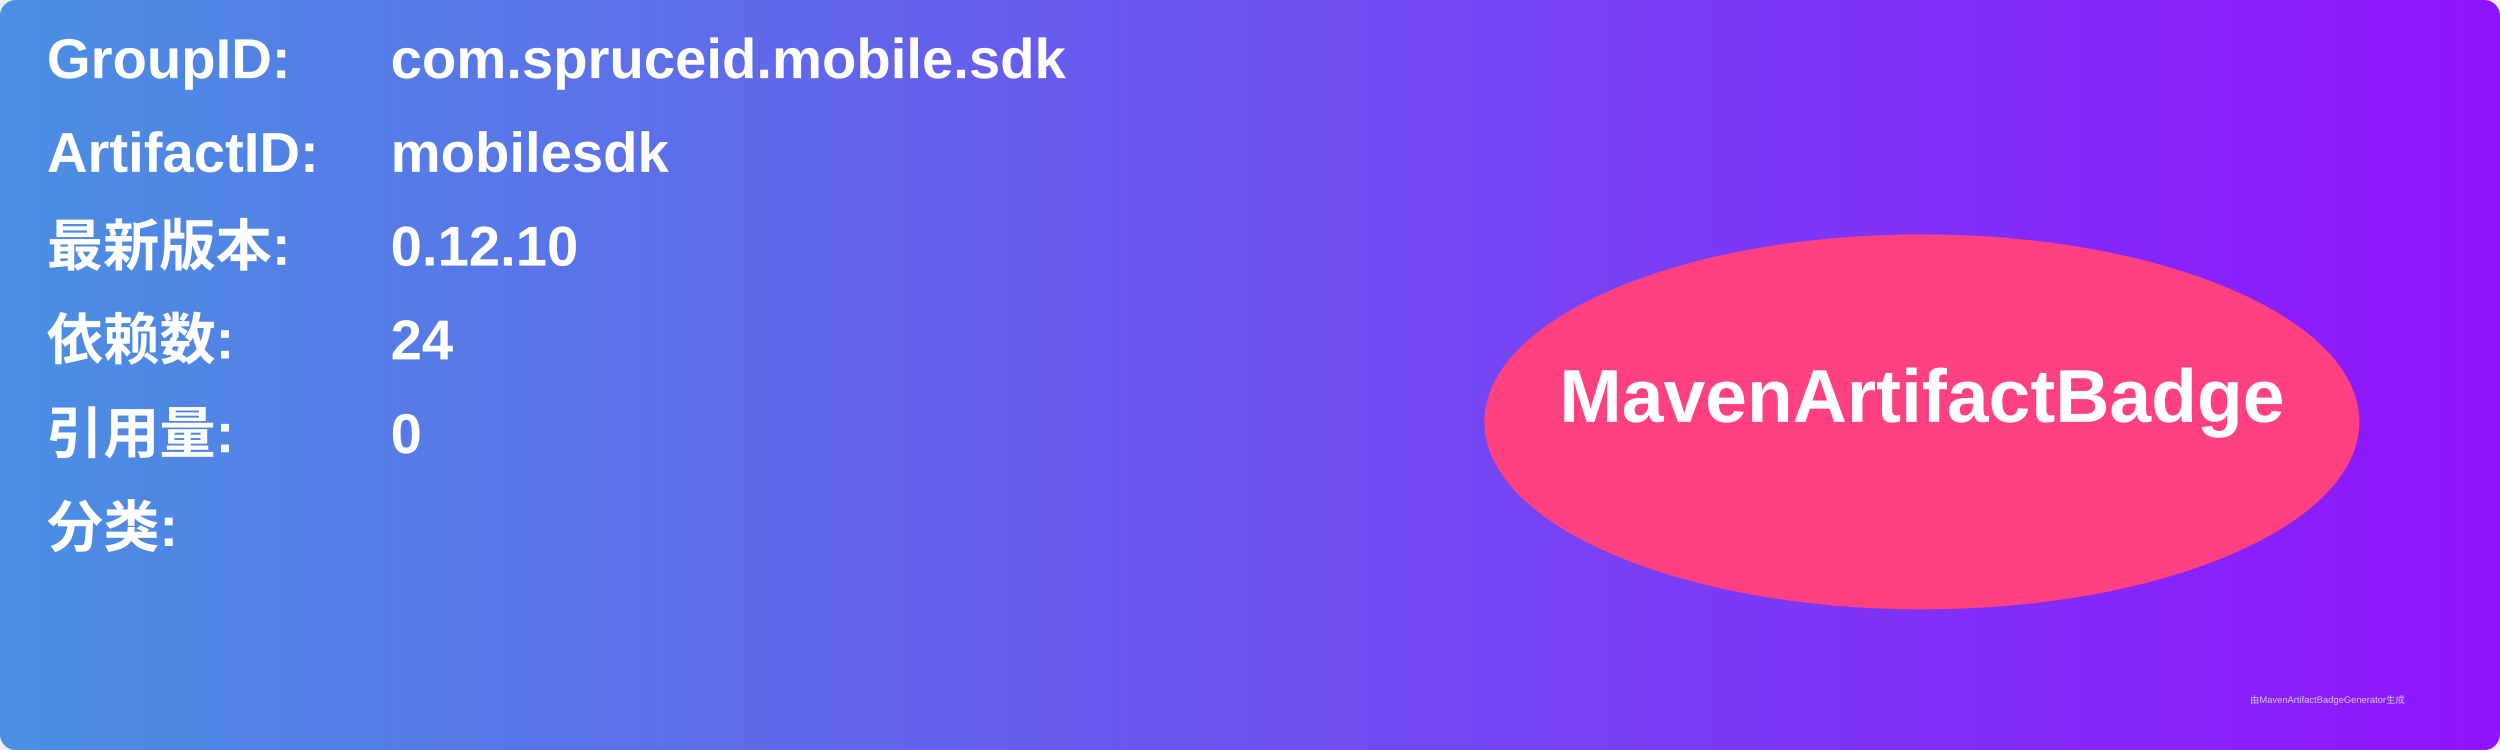
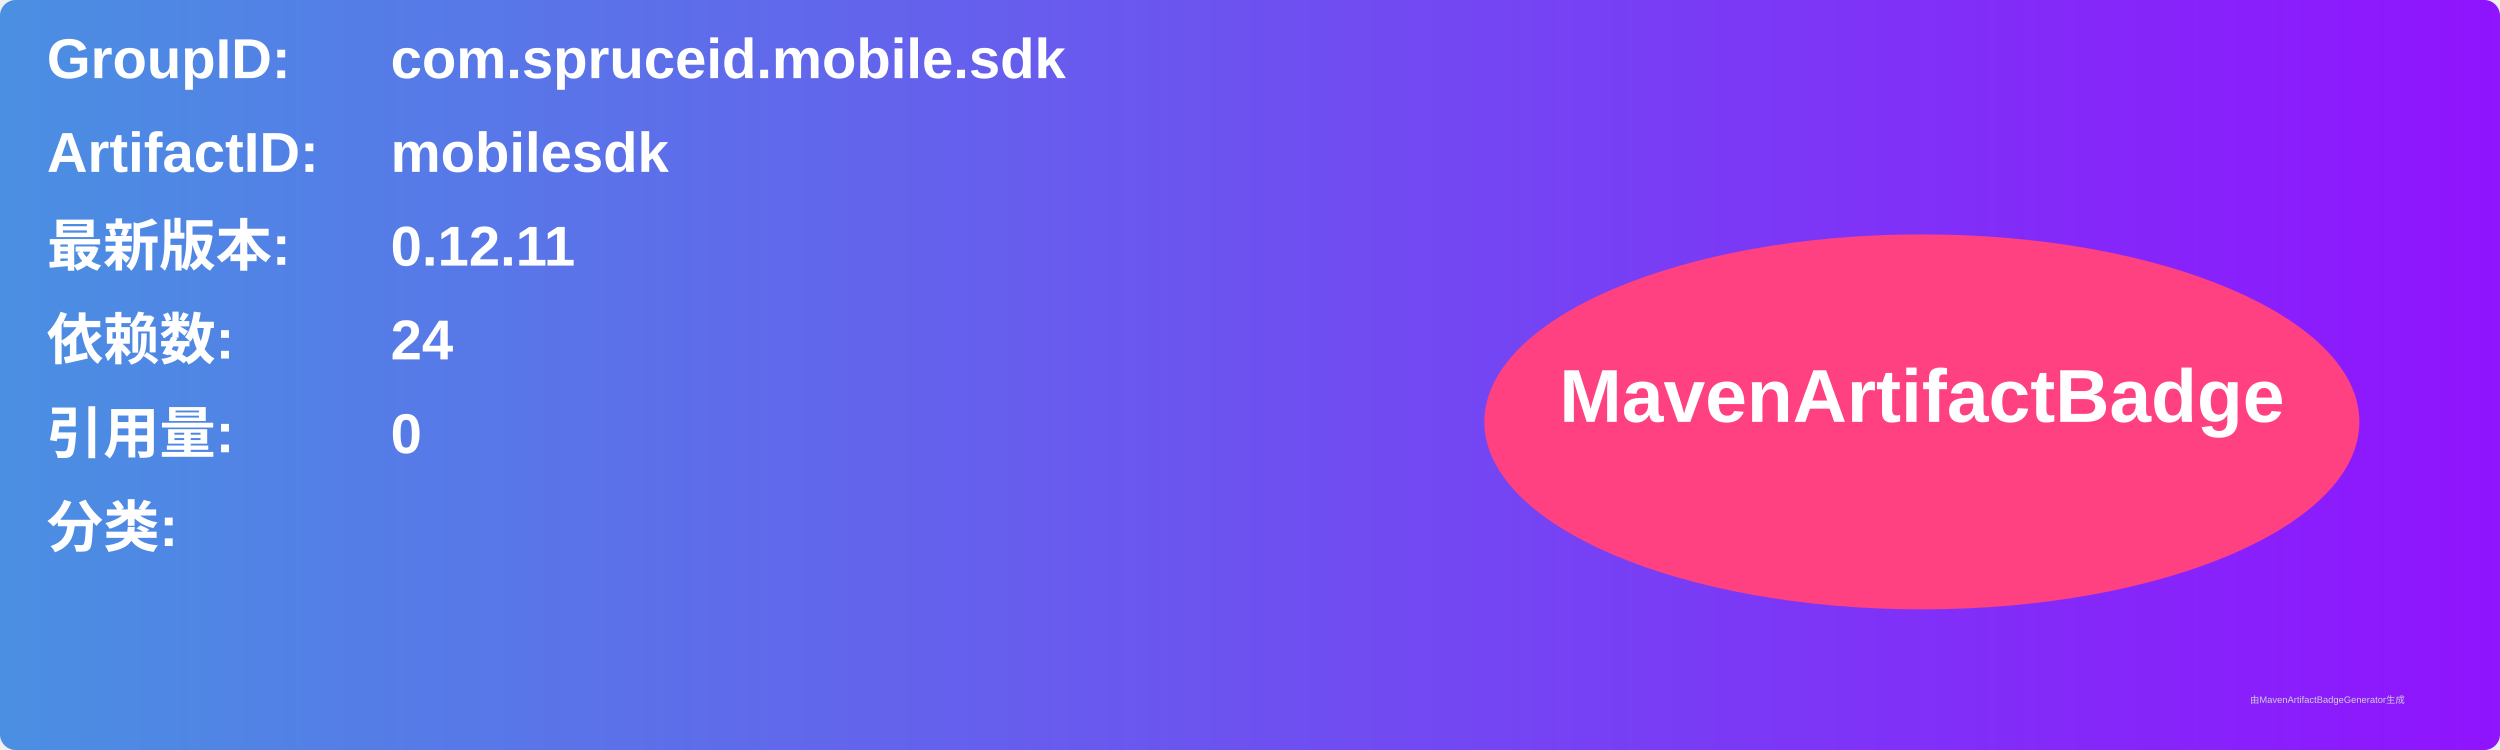
<svg xmlns="http://www.w3.org/2000/svg" width="800" height="240" viewBox="0 0 800 240">
  <linearGradient id="grad" x1="0%" y1="0%" x2="100%" y2="0%">
    <stop offset="0%" stop-color="#4a90e2" />
    <stop offset="100%" stop-color="#9013fe" />
  </linearGradient>
  <rect width="100%" height="100%" rx="5" ry="5" fill="url(#grad)" />
  <g transform="translate(15, 15)">
    <text x="0" y="10" font-family="Arial" font-size="18" fill="white" font-weight="bold" width="260">GroupID:</text>
    <text x="110" y="10" font-family="Arial" font-size="18" fill="white" font-weight="bold" width="460">com.spruceid.mobile.sdk</text>
    <text x="0" y="40" font-family="Arial" font-size="18" fill="white" font-weight="bold" width="260">ArtifactID:</text>
    <text x="110" y="40" font-family="Arial" font-size="18" fill="white" font-weight="bold" width="460">mobilesdk</text>
    <text x="0" y="70" font-family="Arial" font-size="18" fill="white" font-weight="bold">最新版本:</text>
    <text x="110" y="70" font-family="Arial" font-size="18" fill="white" font-weight="bold">
-       <tspan font-weight="bold">0.12.10</tspan>
+       <tspan font-weight="bold">0.12.11</tspan>
    </text>
    <text x="0" y="100" font-family="Arial" font-size="18" fill="white" font-weight="bold">依赖数: </text>
    <text x="110" y="100" font-family="Arial" font-size="18" fill="white">
      <tspan font-weight="bold">24</tspan>
    </text>
    <text x="0" y="130" font-family="Arial" font-size="18" fill="white" font-weight="bold">引用量: </text>
    <text x="110" y="130" font-family="Arial" font-size="18" fill="white">
      <tspan font-weight="bold">0</tspan>
    </text>
    <text x="0" y="160" font-family="Arial" font-size="18" fill="white" font-weight="bold">分类:</text>
    <text x="10" y="190" font-family="Arial" font-size="10" fill="white">
      <tspan font-weight="bold" />
    </text>
    <ellipse cx="600" cy="120" rx="140" ry="60" fill="#ff4081" />
    <text x="600" y="120" text-anchor="middle" font-family="Arial" font-size="24" fill="white" font-weight="bold">MavenArtifactBadge</text>
  </g>
  <text x="720" y="225" font-family="Arial" font-size="3" fill="#d0d0d0">由MavenArtifactBadgeGenerator生成</text>
</svg>
